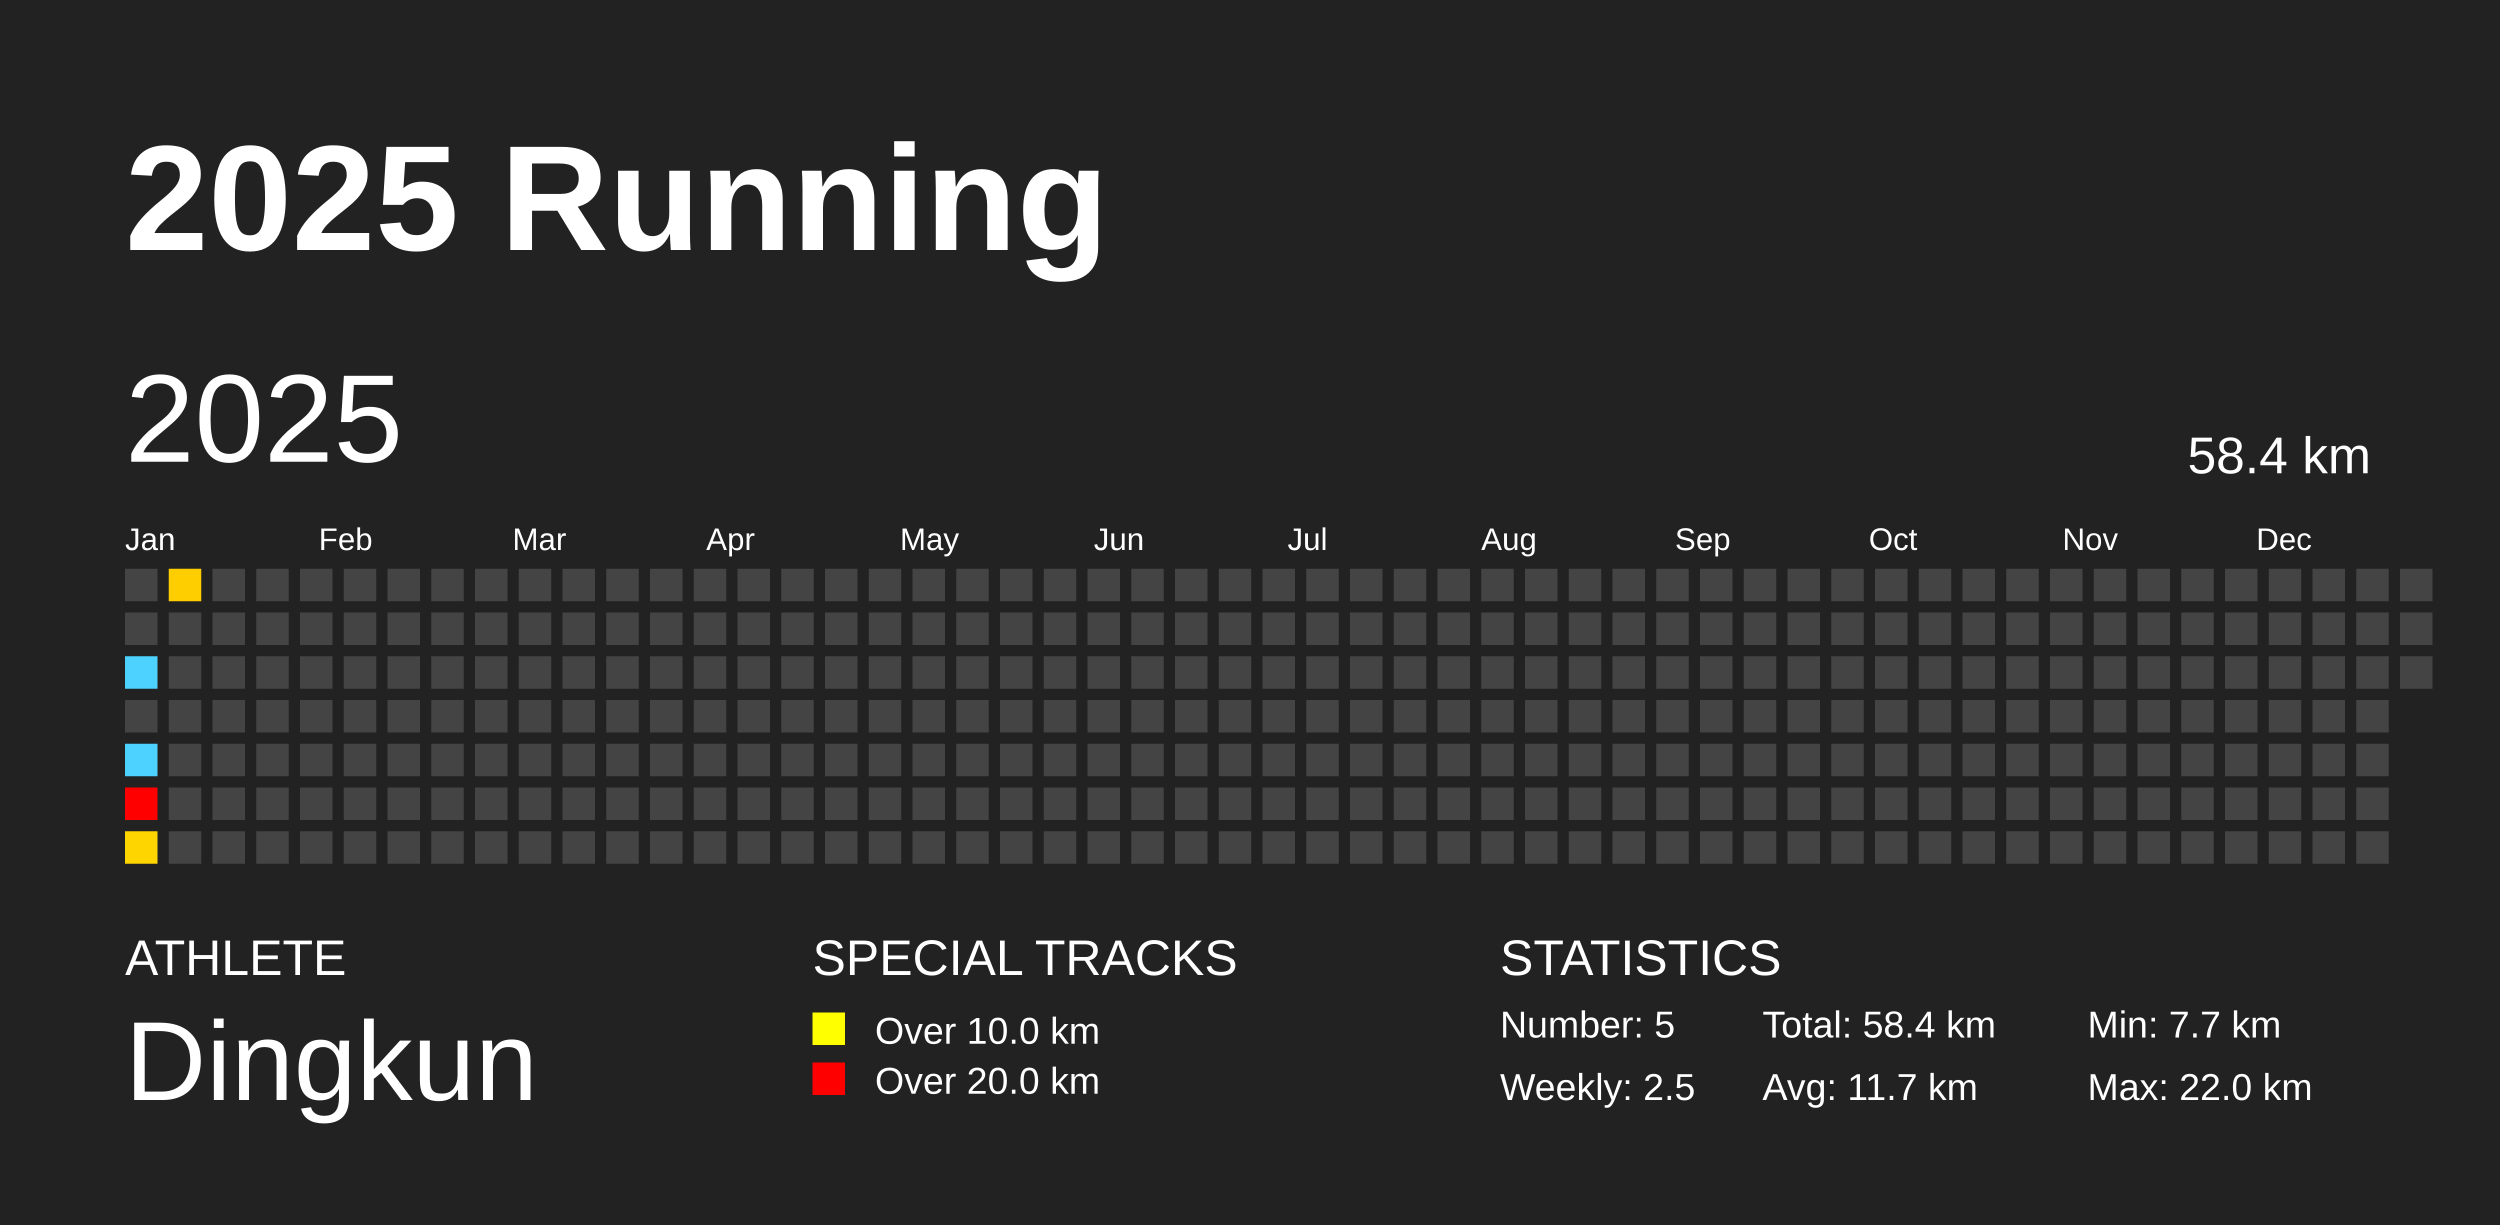
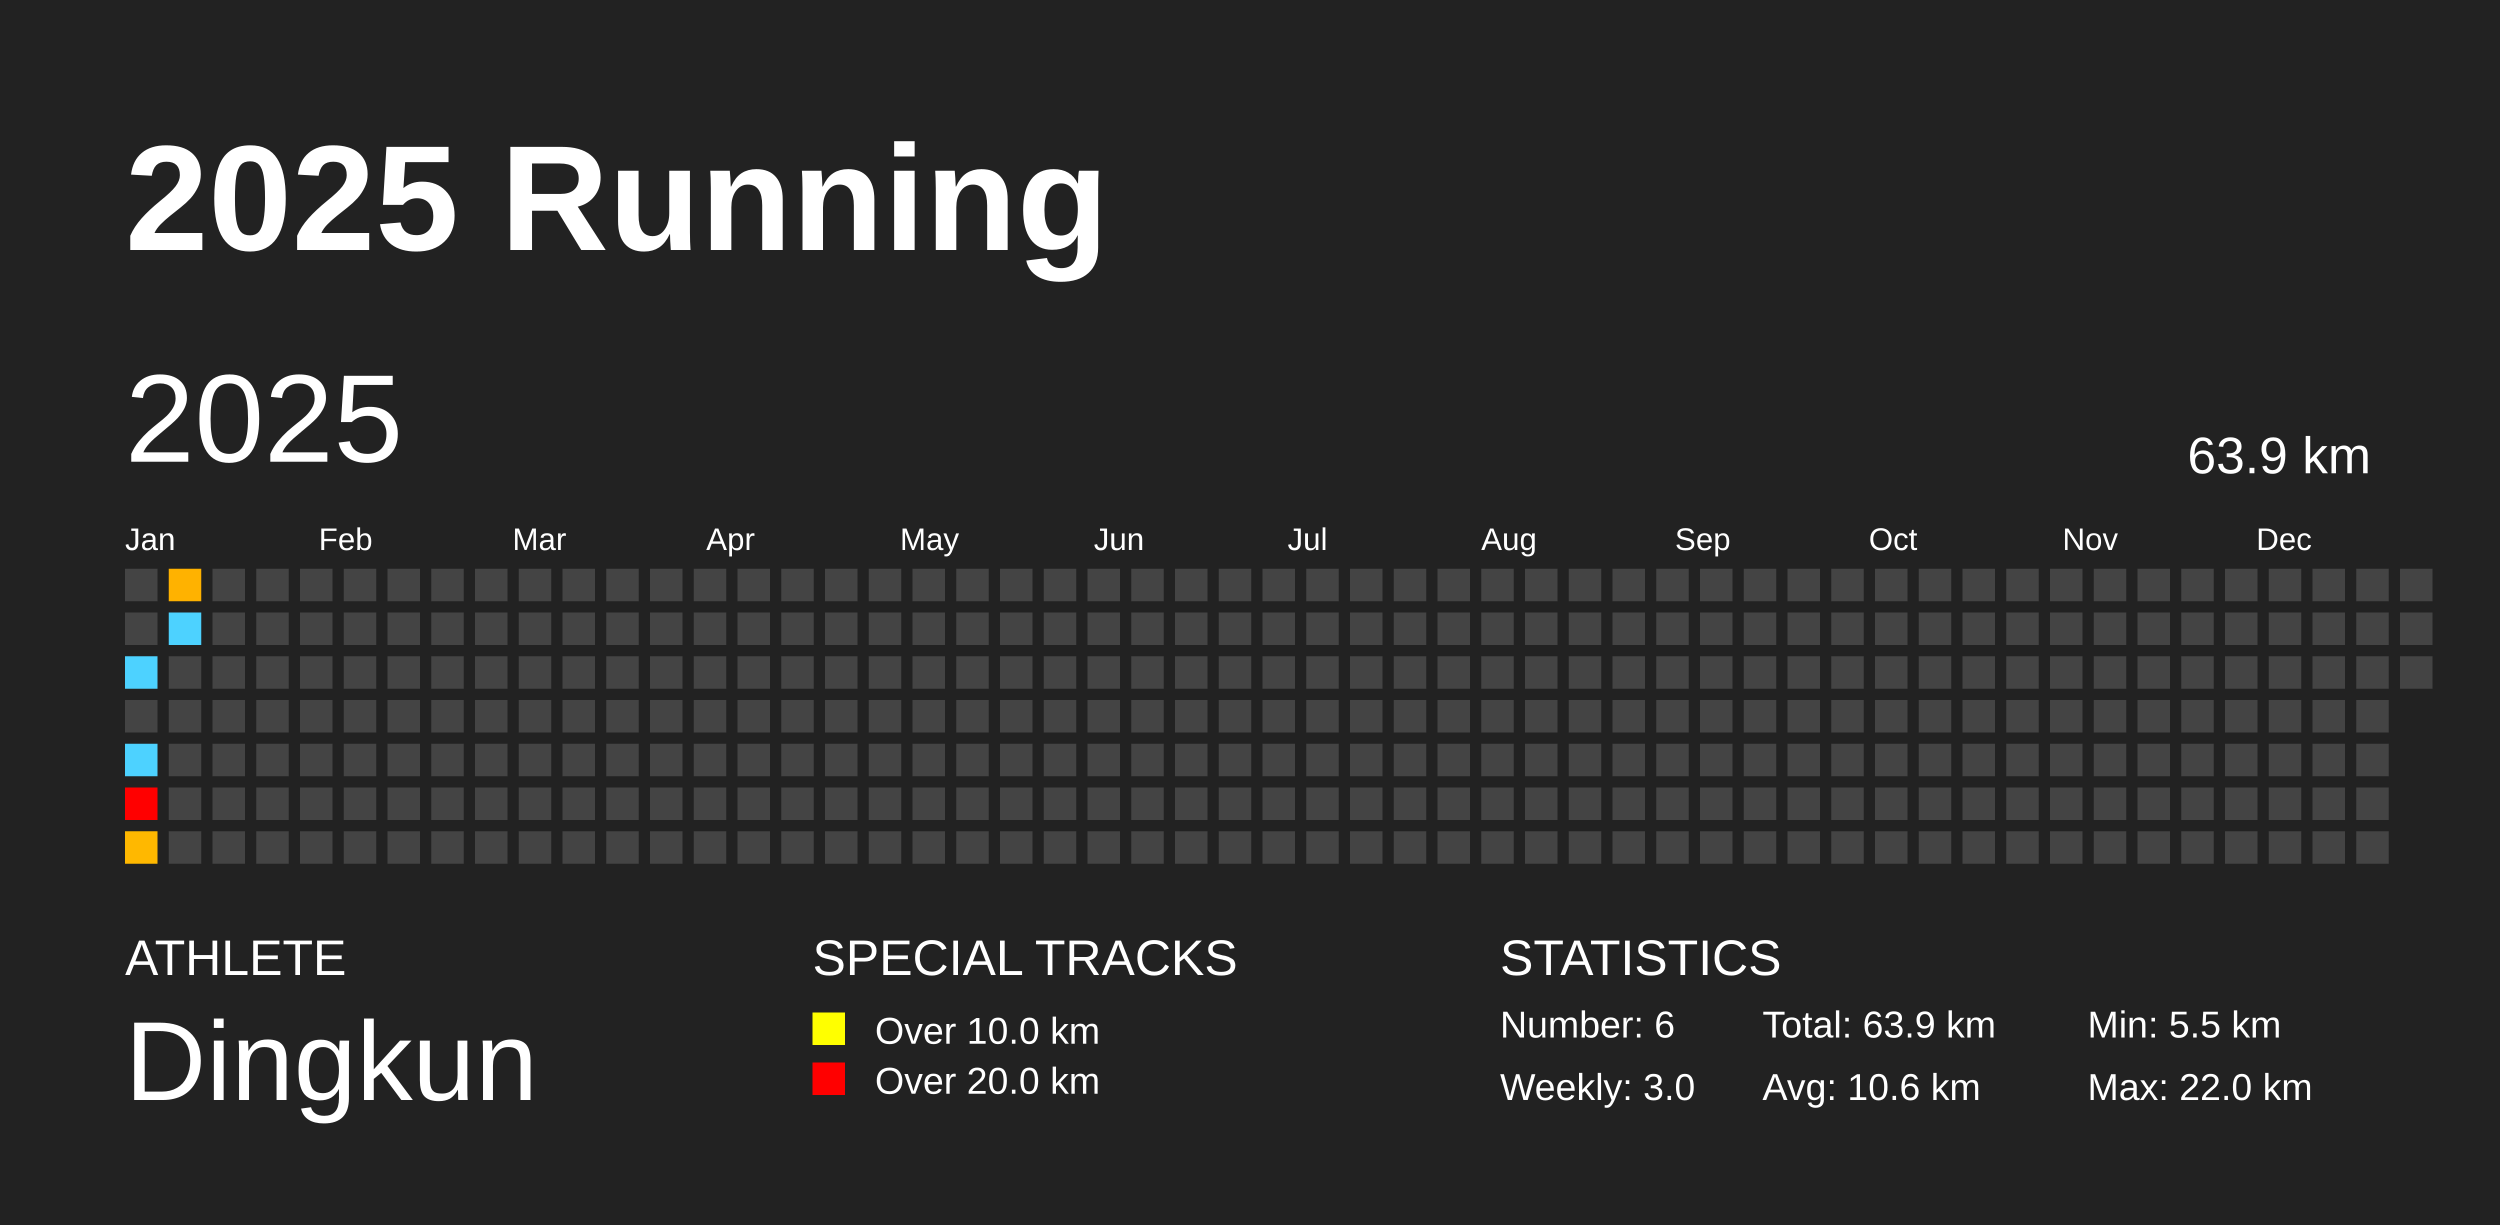
<svg xmlns="http://www.w3.org/2000/svg" baseProfile="full" height="98mm" version="1.1" viewBox="0,0,200,98" width="200mm">
  <defs />
  <rect fill="#222222" height="98" width="200" x="0" y="0" />
  <text fill="#FFFFFF" style="font-size:12px; font-family:Arial; font-weight:bold;" x="10" y="20">2025 Running</text>
  <text fill="#FFFFFF" style="font-size:4px; font-family:Arial" x="10" y="78">ATHLETE</text>
  <text fill="#FFFFFF" style="font-size:9px; font-family:Arial" x="10" y="88">Dingkun</text>
  <text fill="#FFFFFF" style="font-size:4px; font-family:Arial" x="65" y="78">SPECIAL TRACKS</text>
  <rect fill="yellow" height="2.6" width="2.6" x="65" y="81" />
  <text fill="#FFFFFF" style="font-size:3px; font-family:Arial" x="70" y="83.5">Over 10.0 km</text>
  <rect fill="red" height="2.6" width="2.6" x="65" y="85" />
  <text fill="#FFFFFF" style="font-size:3px; font-family:Arial" x="70" y="87.5">Over 20.0 km</text>
  <text fill="#FFFFFF" style="font-size:4px; font-family:Arial" x="120" y="78">STATISTICS</text>
-   <text fill="#FFFFFF" style="font-size:3px; font-family:Arial" x="120" y="83">Number: 5</text>
-   <text fill="#FFFFFF" style="font-size:3px; font-family:Arial" x="120" y="88">Weekly: 2.5</text>
-   <text fill="#FFFFFF" style="font-size:3px; font-family:Arial" x="141" y="83">Total: 58.4 km</text>
-   <text fill="#FFFFFF" style="font-size:3px; font-family:Arial" x="141" y="88">Avg: 11.7 km</text>
-   <text fill="#FFFFFF" style="font-size:3px; font-family:Arial" x="167" y="83">Min: 7.7 km</text>
+   <text fill="#FFFFFF" style="font-size:3px; font-family:Arial" x="120" y="83">Number: 6</text>
+   <text fill="#FFFFFF" style="font-size:3px; font-family:Arial" x="120" y="88">Weekly: 3.0</text>
+   <text fill="#FFFFFF" style="font-size:3px; font-family:Arial" x="141" y="83">Total: 63.9 km</text>
+   <text fill="#FFFFFF" style="font-size:3px; font-family:Arial" x="141" y="88">Avg: 10.6 km</text>
+   <text fill="#FFFFFF" style="font-size:3px; font-family:Arial" x="167" y="83">Min: 5.5 km</text>
  <text fill="#FFFFFF" style="font-size:3px; font-family:Arial" x="167" y="88">Max: 22.0 km</text>
  <text dominant-baseline="hanging" fill="#FFFFFF" style="font-size:10.0px; font-family:Arial;" x="10" y="30">2025</text>
-   <text dominant-baseline="hanging" fill="#FFFFFF" style="font-size:4.125px; font-family:Arial;" x="175" y="35">58.4 km</text>
+   <text dominant-baseline="hanging" fill="#FFFFFF" style="font-size:4.125px; font-family:Arial;" x="175" y="35">63.9 km</text>
  <text fill="#FFFFFF" style="font-size:2.5px; font-family:Arial" x="10.0" y="44">Jan</text>
  <text fill="#FFFFFF" style="font-size:2.5px; font-family:Arial" x="25.5" y="44">Feb</text>
  <text fill="#FFFFFF" style="font-size:2.5px; font-family:Arial" x="41.0" y="44">Mar</text>
  <text fill="#FFFFFF" style="font-size:2.5px; font-family:Arial" x="56.5" y="44">Apr</text>
  <text fill="#FFFFFF" style="font-size:2.5px; font-family:Arial" x="72.0" y="44">May</text>
  <text fill="#FFFFFF" style="font-size:2.5px; font-family:Arial" x="87.5" y="44">Jun</text>
  <text fill="#FFFFFF" style="font-size:2.5px; font-family:Arial" x="103.0" y="44">Jul</text>
  <text fill="#FFFFFF" style="font-size:2.5px; font-family:Arial" x="118.5" y="44">Aug</text>
  <text fill="#FFFFFF" style="font-size:2.5px; font-family:Arial" x="134.0" y="44">Sep</text>
  <text fill="#FFFFFF" style="font-size:2.5px; font-family:Arial" x="149.5" y="44">Oct</text>
  <text fill="#FFFFFF" style="font-size:2.5px; font-family:Arial" x="165.0" y="44">Nov</text>
  <text fill="#FFFFFF" style="font-size:2.5px; font-family:Arial" x="180.5" y="44">Dec</text>
  <rect fill="#444444" height="2.6" width="2.6" x="10.0" y="45.5" />
  <rect fill="#444444" height="2.6" width="2.6" x="10.0" y="49.0" />
  <rect fill="#4dd2ff" height="2.6" width="2.6" x="10.0" y="52.5" />
  <rect fill="#444444" height="2.6" width="2.6" x="10.0" y="56.0" />
  <rect fill="#4dd2ff" height="2.6" width="2.6" x="10.0" y="59.5" />
  <rect fill="red" height="2.6" width="2.6" x="10.0" y="63.0" />
-   <rect fill="#ffd500" height="2.6" width="2.6" x="10.0" y="66.5" />
-   <rect fill="#ffce00" height="2.6" width="2.6" x="13.5" y="45.5" />
-   <rect fill="#444444" height="2.6" width="2.6" x="13.5" y="49.0" />
+   <rect fill="#ffb800" height="2.6" width="2.6" x="10.0" y="66.5" />
+   <rect fill="#ffb200" height="2.6" width="2.6" x="13.5" y="45.5" />
+   <rect fill="#4dd2ff" height="2.6" width="2.6" x="13.5" y="49.0" />
  <rect fill="#444444" height="2.6" width="2.6" x="13.5" y="52.5" />
  <rect fill="#444444" height="2.6" width="2.6" x="13.5" y="56.0" />
  <rect fill="#444444" height="2.6" width="2.6" x="13.5" y="59.5" />
  <rect fill="#444444" height="2.6" width="2.6" x="13.5" y="63.0" />
  <rect fill="#444444" height="2.6" width="2.6" x="13.5" y="66.5" />
  <rect fill="#444444" height="2.6" width="2.6" x="17.0" y="45.5" />
  <rect fill="#444444" height="2.6" width="2.6" x="17.0" y="49.0" />
  <rect fill="#444444" height="2.6" width="2.6" x="17.0" y="52.5" />
  <rect fill="#444444" height="2.6" width="2.6" x="17.0" y="56.0" />
  <rect fill="#444444" height="2.6" width="2.6" x="17.0" y="59.5" />
  <rect fill="#444444" height="2.6" width="2.6" x="17.0" y="63.0" />
  <rect fill="#444444" height="2.6" width="2.6" x="17.0" y="66.5" />
  <rect fill="#444444" height="2.6" width="2.6" x="20.5" y="45.5" />
  <rect fill="#444444" height="2.6" width="2.6" x="20.5" y="49.0" />
  <rect fill="#444444" height="2.6" width="2.6" x="20.5" y="52.5" />
  <rect fill="#444444" height="2.6" width="2.6" x="20.5" y="56.0" />
  <rect fill="#444444" height="2.6" width="2.6" x="20.5" y="59.5" />
  <rect fill="#444444" height="2.6" width="2.6" x="20.5" y="63.0" />
  <rect fill="#444444" height="2.6" width="2.6" x="20.5" y="66.5" />
  <rect fill="#444444" height="2.6" width="2.6" x="24.0" y="45.5" />
  <rect fill="#444444" height="2.6" width="2.6" x="24.0" y="49.0" />
  <rect fill="#444444" height="2.6" width="2.6" x="24.0" y="52.5" />
  <rect fill="#444444" height="2.6" width="2.6" x="24.0" y="56.0" />
  <rect fill="#444444" height="2.6" width="2.6" x="24.0" y="59.5" />
  <rect fill="#444444" height="2.6" width="2.6" x="24.0" y="63.0" />
  <rect fill="#444444" height="2.6" width="2.6" x="24.0" y="66.5" />
  <rect fill="#444444" height="2.6" width="2.6" x="27.5" y="45.5" />
  <rect fill="#444444" height="2.6" width="2.6" x="27.5" y="49.0" />
  <rect fill="#444444" height="2.6" width="2.6" x="27.5" y="52.5" />
  <rect fill="#444444" height="2.6" width="2.6" x="27.5" y="56.0" />
  <rect fill="#444444" height="2.6" width="2.6" x="27.5" y="59.5" />
  <rect fill="#444444" height="2.6" width="2.6" x="27.5" y="63.0" />
  <rect fill="#444444" height="2.6" width="2.6" x="27.5" y="66.5" />
  <rect fill="#444444" height="2.6" width="2.6" x="31.0" y="45.5" />
  <rect fill="#444444" height="2.6" width="2.6" x="31.0" y="49.0" />
  <rect fill="#444444" height="2.6" width="2.6" x="31.0" y="52.5" />
  <rect fill="#444444" height="2.6" width="2.6" x="31.0" y="56.0" />
  <rect fill="#444444" height="2.6" width="2.6" x="31.0" y="59.5" />
  <rect fill="#444444" height="2.6" width="2.6" x="31.0" y="63.0" />
  <rect fill="#444444" height="2.6" width="2.6" x="31.0" y="66.5" />
  <rect fill="#444444" height="2.6" width="2.6" x="34.5" y="45.5" />
  <rect fill="#444444" height="2.6" width="2.6" x="34.5" y="49.0" />
  <rect fill="#444444" height="2.6" width="2.6" x="34.5" y="52.5" />
  <rect fill="#444444" height="2.6" width="2.6" x="34.5" y="56.0" />
  <rect fill="#444444" height="2.6" width="2.6" x="34.5" y="59.5" />
  <rect fill="#444444" height="2.6" width="2.6" x="34.5" y="63.0" />
  <rect fill="#444444" height="2.6" width="2.6" x="34.5" y="66.5" />
  <rect fill="#444444" height="2.6" width="2.6" x="38.0" y="45.5" />
  <rect fill="#444444" height="2.6" width="2.6" x="38.0" y="49.0" />
  <rect fill="#444444" height="2.6" width="2.6" x="38.0" y="52.5" />
  <rect fill="#444444" height="2.6" width="2.6" x="38.0" y="56.0" />
  <rect fill="#444444" height="2.6" width="2.6" x="38.0" y="59.5" />
  <rect fill="#444444" height="2.6" width="2.6" x="38.0" y="63.0" />
  <rect fill="#444444" height="2.6" width="2.6" x="38.0" y="66.5" />
  <rect fill="#444444" height="2.6" width="2.6" x="41.5" y="45.5" />
  <rect fill="#444444" height="2.6" width="2.6" x="41.5" y="49.0" />
  <rect fill="#444444" height="2.6" width="2.6" x="41.5" y="52.5" />
  <rect fill="#444444" height="2.6" width="2.6" x="41.5" y="56.0" />
  <rect fill="#444444" height="2.6" width="2.6" x="41.5" y="59.5" />
  <rect fill="#444444" height="2.6" width="2.6" x="41.5" y="63.0" />
  <rect fill="#444444" height="2.6" width="2.6" x="41.5" y="66.5" />
  <rect fill="#444444" height="2.6" width="2.6" x="45.0" y="45.5" />
  <rect fill="#444444" height="2.6" width="2.6" x="45.0" y="49.0" />
  <rect fill="#444444" height="2.6" width="2.6" x="45.0" y="52.5" />
  <rect fill="#444444" height="2.6" width="2.6" x="45.0" y="56.0" />
  <rect fill="#444444" height="2.6" width="2.6" x="45.0" y="59.5" />
  <rect fill="#444444" height="2.6" width="2.6" x="45.0" y="63.0" />
  <rect fill="#444444" height="2.6" width="2.6" x="45.0" y="66.5" />
  <rect fill="#444444" height="2.6" width="2.6" x="48.5" y="45.5" />
  <rect fill="#444444" height="2.6" width="2.6" x="48.5" y="49.0" />
  <rect fill="#444444" height="2.6" width="2.6" x="48.5" y="52.5" />
  <rect fill="#444444" height="2.6" width="2.6" x="48.5" y="56.0" />
  <rect fill="#444444" height="2.6" width="2.6" x="48.5" y="59.5" />
  <rect fill="#444444" height="2.6" width="2.6" x="48.5" y="63.0" />
  <rect fill="#444444" height="2.6" width="2.6" x="48.5" y="66.5" />
  <rect fill="#444444" height="2.6" width="2.6" x="52.0" y="45.5" />
  <rect fill="#444444" height="2.6" width="2.6" x="52.0" y="49.0" />
  <rect fill="#444444" height="2.6" width="2.6" x="52.0" y="52.5" />
  <rect fill="#444444" height="2.6" width="2.6" x="52.0" y="56.0" />
  <rect fill="#444444" height="2.6" width="2.6" x="52.0" y="59.5" />
  <rect fill="#444444" height="2.6" width="2.6" x="52.0" y="63.0" />
  <rect fill="#444444" height="2.6" width="2.6" x="52.0" y="66.5" />
  <rect fill="#444444" height="2.6" width="2.6" x="55.5" y="45.5" />
  <rect fill="#444444" height="2.6" width="2.6" x="55.5" y="49.0" />
  <rect fill="#444444" height="2.6" width="2.6" x="55.5" y="52.5" />
  <rect fill="#444444" height="2.6" width="2.6" x="55.5" y="56.0" />
  <rect fill="#444444" height="2.6" width="2.6" x="55.5" y="59.5" />
  <rect fill="#444444" height="2.6" width="2.6" x="55.5" y="63.0" />
  <rect fill="#444444" height="2.6" width="2.6" x="55.5" y="66.5" />
  <rect fill="#444444" height="2.6" width="2.6" x="59.0" y="45.5" />
  <rect fill="#444444" height="2.6" width="2.6" x="59.0" y="49.0" />
  <rect fill="#444444" height="2.6" width="2.6" x="59.0" y="52.5" />
  <rect fill="#444444" height="2.6" width="2.6" x="59.0" y="56.0" />
  <rect fill="#444444" height="2.6" width="2.6" x="59.0" y="59.5" />
  <rect fill="#444444" height="2.6" width="2.6" x="59.0" y="63.0" />
  <rect fill="#444444" height="2.6" width="2.6" x="59.0" y="66.5" />
  <rect fill="#444444" height="2.6" width="2.6" x="62.5" y="45.5" />
  <rect fill="#444444" height="2.6" width="2.6" x="62.5" y="49.0" />
  <rect fill="#444444" height="2.6" width="2.6" x="62.5" y="52.5" />
  <rect fill="#444444" height="2.6" width="2.6" x="62.5" y="56.0" />
  <rect fill="#444444" height="2.6" width="2.6" x="62.5" y="59.5" />
  <rect fill="#444444" height="2.6" width="2.6" x="62.5" y="63.0" />
  <rect fill="#444444" height="2.6" width="2.6" x="62.5" y="66.5" />
  <rect fill="#444444" height="2.6" width="2.6" x="66.0" y="45.5" />
  <rect fill="#444444" height="2.6" width="2.6" x="66.0" y="49.0" />
  <rect fill="#444444" height="2.6" width="2.6" x="66.0" y="52.5" />
  <rect fill="#444444" height="2.6" width="2.6" x="66.0" y="56.0" />
  <rect fill="#444444" height="2.6" width="2.6" x="66.0" y="59.5" />
  <rect fill="#444444" height="2.6" width="2.6" x="66.0" y="63.0" />
  <rect fill="#444444" height="2.6" width="2.6" x="66.0" y="66.5" />
  <rect fill="#444444" height="2.6" width="2.6" x="69.5" y="45.5" />
  <rect fill="#444444" height="2.6" width="2.6" x="69.5" y="49.0" />
  <rect fill="#444444" height="2.6" width="2.6" x="69.5" y="52.5" />
  <rect fill="#444444" height="2.6" width="2.6" x="69.5" y="56.0" />
  <rect fill="#444444" height="2.6" width="2.6" x="69.5" y="59.5" />
  <rect fill="#444444" height="2.6" width="2.6" x="69.5" y="63.0" />
  <rect fill="#444444" height="2.6" width="2.6" x="69.5" y="66.5" />
  <rect fill="#444444" height="2.6" width="2.6" x="73.0" y="45.5" />
  <rect fill="#444444" height="2.6" width="2.6" x="73.0" y="49.0" />
  <rect fill="#444444" height="2.6" width="2.6" x="73.0" y="52.5" />
  <rect fill="#444444" height="2.6" width="2.6" x="73.0" y="56.0" />
  <rect fill="#444444" height="2.6" width="2.6" x="73.0" y="59.5" />
  <rect fill="#444444" height="2.6" width="2.6" x="73.0" y="63.0" />
  <rect fill="#444444" height="2.6" width="2.6" x="73.0" y="66.5" />
  <rect fill="#444444" height="2.6" width="2.6" x="76.5" y="45.5" />
  <rect fill="#444444" height="2.6" width="2.6" x="76.5" y="49.0" />
  <rect fill="#444444" height="2.6" width="2.6" x="76.5" y="52.5" />
  <rect fill="#444444" height="2.6" width="2.6" x="76.5" y="56.0" />
  <rect fill="#444444" height="2.6" width="2.6" x="76.5" y="59.5" />
  <rect fill="#444444" height="2.6" width="2.6" x="76.5" y="63.0" />
  <rect fill="#444444" height="2.6" width="2.6" x="76.5" y="66.5" />
  <rect fill="#444444" height="2.6" width="2.6" x="80.0" y="45.5" />
  <rect fill="#444444" height="2.6" width="2.6" x="80.0" y="49.0" />
  <rect fill="#444444" height="2.6" width="2.6" x="80.0" y="52.5" />
  <rect fill="#444444" height="2.6" width="2.6" x="80.0" y="56.0" />
  <rect fill="#444444" height="2.6" width="2.6" x="80.0" y="59.5" />
  <rect fill="#444444" height="2.6" width="2.6" x="80.0" y="63.0" />
  <rect fill="#444444" height="2.6" width="2.6" x="80.0" y="66.5" />
  <rect fill="#444444" height="2.6" width="2.6" x="83.5" y="45.5" />
  <rect fill="#444444" height="2.6" width="2.6" x="83.5" y="49.0" />
  <rect fill="#444444" height="2.6" width="2.6" x="83.5" y="52.5" />
  <rect fill="#444444" height="2.6" width="2.6" x="83.5" y="56.0" />
  <rect fill="#444444" height="2.6" width="2.6" x="83.5" y="59.5" />
  <rect fill="#444444" height="2.6" width="2.6" x="83.5" y="63.0" />
  <rect fill="#444444" height="2.6" width="2.6" x="83.5" y="66.5" />
  <rect fill="#444444" height="2.6" width="2.6" x="87.0" y="45.5" />
  <rect fill="#444444" height="2.6" width="2.6" x="87.0" y="49.0" />
  <rect fill="#444444" height="2.6" width="2.6" x="87.0" y="52.5" />
  <rect fill="#444444" height="2.6" width="2.6" x="87.0" y="56.0" />
  <rect fill="#444444" height="2.6" width="2.6" x="87.0" y="59.5" />
  <rect fill="#444444" height="2.6" width="2.6" x="87.0" y="63.0" />
  <rect fill="#444444" height="2.6" width="2.6" x="87.0" y="66.5" />
  <rect fill="#444444" height="2.6" width="2.6" x="90.5" y="45.5" />
  <rect fill="#444444" height="2.6" width="2.6" x="90.5" y="49.0" />
  <rect fill="#444444" height="2.6" width="2.6" x="90.5" y="52.5" />
  <rect fill="#444444" height="2.6" width="2.6" x="90.5" y="56.0" />
  <rect fill="#444444" height="2.6" width="2.6" x="90.5" y="59.5" />
  <rect fill="#444444" height="2.6" width="2.6" x="90.5" y="63.0" />
  <rect fill="#444444" height="2.6" width="2.6" x="90.5" y="66.5" />
  <rect fill="#444444" height="2.6" width="2.6" x="94.0" y="45.5" />
  <rect fill="#444444" height="2.6" width="2.6" x="94.0" y="49.0" />
  <rect fill="#444444" height="2.6" width="2.6" x="94.0" y="52.5" />
  <rect fill="#444444" height="2.6" width="2.6" x="94.0" y="56.0" />
  <rect fill="#444444" height="2.6" width="2.6" x="94.0" y="59.5" />
  <rect fill="#444444" height="2.6" width="2.6" x="94.0" y="63.0" />
  <rect fill="#444444" height="2.6" width="2.6" x="94.0" y="66.5" />
  <rect fill="#444444" height="2.6" width="2.6" x="97.5" y="45.5" />
  <rect fill="#444444" height="2.6" width="2.6" x="97.5" y="49.0" />
  <rect fill="#444444" height="2.6" width="2.6" x="97.5" y="52.5" />
  <rect fill="#444444" height="2.6" width="2.6" x="97.5" y="56.0" />
  <rect fill="#444444" height="2.6" width="2.6" x="97.5" y="59.5" />
  <rect fill="#444444" height="2.6" width="2.6" x="97.5" y="63.0" />
  <rect fill="#444444" height="2.6" width="2.6" x="97.5" y="66.5" />
  <rect fill="#444444" height="2.6" width="2.6" x="101.0" y="45.5" />
  <rect fill="#444444" height="2.6" width="2.6" x="101.0" y="49.0" />
  <rect fill="#444444" height="2.6" width="2.6" x="101.0" y="52.5" />
  <rect fill="#444444" height="2.6" width="2.6" x="101.0" y="56.0" />
  <rect fill="#444444" height="2.6" width="2.6" x="101.0" y="59.5" />
  <rect fill="#444444" height="2.6" width="2.6" x="101.0" y="63.0" />
  <rect fill="#444444" height="2.6" width="2.6" x="101.0" y="66.5" />
  <rect fill="#444444" height="2.6" width="2.6" x="104.5" y="45.5" />
  <rect fill="#444444" height="2.6" width="2.6" x="104.5" y="49.0" />
  <rect fill="#444444" height="2.6" width="2.6" x="104.5" y="52.5" />
  <rect fill="#444444" height="2.6" width="2.6" x="104.5" y="56.0" />
  <rect fill="#444444" height="2.6" width="2.6" x="104.5" y="59.5" />
  <rect fill="#444444" height="2.6" width="2.6" x="104.5" y="63.0" />
  <rect fill="#444444" height="2.6" width="2.6" x="104.5" y="66.5" />
  <rect fill="#444444" height="2.6" width="2.6" x="108.0" y="45.5" />
  <rect fill="#444444" height="2.6" width="2.6" x="108.0" y="49.0" />
  <rect fill="#444444" height="2.6" width="2.6" x="108.0" y="52.5" />
  <rect fill="#444444" height="2.6" width="2.6" x="108.0" y="56.0" />
  <rect fill="#444444" height="2.6" width="2.6" x="108.0" y="59.5" />
  <rect fill="#444444" height="2.6" width="2.6" x="108.0" y="63.0" />
  <rect fill="#444444" height="2.6" width="2.6" x="108.0" y="66.5" />
  <rect fill="#444444" height="2.6" width="2.6" x="111.5" y="45.5" />
  <rect fill="#444444" height="2.6" width="2.6" x="111.5" y="49.0" />
  <rect fill="#444444" height="2.6" width="2.6" x="111.5" y="52.5" />
  <rect fill="#444444" height="2.6" width="2.6" x="111.5" y="56.0" />
  <rect fill="#444444" height="2.6" width="2.6" x="111.5" y="59.5" />
  <rect fill="#444444" height="2.6" width="2.6" x="111.5" y="63.0" />
  <rect fill="#444444" height="2.6" width="2.6" x="111.5" y="66.5" />
  <rect fill="#444444" height="2.6" width="2.6" x="115.0" y="45.5" />
  <rect fill="#444444" height="2.6" width="2.6" x="115.0" y="49.0" />
  <rect fill="#444444" height="2.6" width="2.6" x="115.0" y="52.5" />
  <rect fill="#444444" height="2.6" width="2.6" x="115.0" y="56.0" />
  <rect fill="#444444" height="2.6" width="2.6" x="115.0" y="59.5" />
  <rect fill="#444444" height="2.6" width="2.6" x="115.0" y="63.0" />
  <rect fill="#444444" height="2.6" width="2.6" x="115.0" y="66.5" />
  <rect fill="#444444" height="2.6" width="2.6" x="118.5" y="45.5" />
  <rect fill="#444444" height="2.6" width="2.6" x="118.5" y="49.0" />
  <rect fill="#444444" height="2.6" width="2.6" x="118.5" y="52.5" />
  <rect fill="#444444" height="2.6" width="2.6" x="118.5" y="56.0" />
  <rect fill="#444444" height="2.6" width="2.6" x="118.5" y="59.5" />
  <rect fill="#444444" height="2.6" width="2.6" x="118.5" y="63.0" />
  <rect fill="#444444" height="2.6" width="2.6" x="118.5" y="66.5" />
  <rect fill="#444444" height="2.6" width="2.6" x="122.0" y="45.5" />
  <rect fill="#444444" height="2.6" width="2.6" x="122.0" y="49.0" />
  <rect fill="#444444" height="2.6" width="2.6" x="122.0" y="52.5" />
  <rect fill="#444444" height="2.6" width="2.6" x="122.0" y="56.0" />
  <rect fill="#444444" height="2.6" width="2.6" x="122.0" y="59.5" />
  <rect fill="#444444" height="2.6" width="2.6" x="122.0" y="63.0" />
  <rect fill="#444444" height="2.6" width="2.6" x="122.0" y="66.5" />
  <rect fill="#444444" height="2.6" width="2.6" x="125.5" y="45.5" />
  <rect fill="#444444" height="2.6" width="2.6" x="125.5" y="49.0" />
  <rect fill="#444444" height="2.6" width="2.6" x="125.5" y="52.5" />
  <rect fill="#444444" height="2.6" width="2.6" x="125.5" y="56.0" />
  <rect fill="#444444" height="2.6" width="2.6" x="125.5" y="59.5" />
  <rect fill="#444444" height="2.6" width="2.6" x="125.5" y="63.0" />
  <rect fill="#444444" height="2.6" width="2.6" x="125.5" y="66.5" />
  <rect fill="#444444" height="2.6" width="2.6" x="129.0" y="45.5" />
  <rect fill="#444444" height="2.6" width="2.6" x="129.0" y="49.0" />
  <rect fill="#444444" height="2.6" width="2.6" x="129.0" y="52.5" />
  <rect fill="#444444" height="2.6" width="2.6" x="129.0" y="56.0" />
  <rect fill="#444444" height="2.6" width="2.6" x="129.0" y="59.5" />
  <rect fill="#444444" height="2.6" width="2.6" x="129.0" y="63.0" />
  <rect fill="#444444" height="2.6" width="2.6" x="129.0" y="66.5" />
  <rect fill="#444444" height="2.6" width="2.6" x="132.5" y="45.5" />
  <rect fill="#444444" height="2.6" width="2.6" x="132.5" y="49.0" />
  <rect fill="#444444" height="2.6" width="2.6" x="132.5" y="52.5" />
  <rect fill="#444444" height="2.6" width="2.6" x="132.5" y="56.0" />
  <rect fill="#444444" height="2.6" width="2.6" x="132.5" y="59.5" />
  <rect fill="#444444" height="2.6" width="2.6" x="132.5" y="63.0" />
  <rect fill="#444444" height="2.6" width="2.6" x="132.5" y="66.5" />
  <rect fill="#444444" height="2.6" width="2.6" x="136.0" y="45.5" />
  <rect fill="#444444" height="2.6" width="2.6" x="136.0" y="49.0" />
  <rect fill="#444444" height="2.6" width="2.6" x="136.0" y="52.5" />
  <rect fill="#444444" height="2.6" width="2.6" x="136.0" y="56.0" />
  <rect fill="#444444" height="2.6" width="2.6" x="136.0" y="59.5" />
  <rect fill="#444444" height="2.6" width="2.6" x="136.0" y="63.0" />
  <rect fill="#444444" height="2.6" width="2.6" x="136.0" y="66.5" />
  <rect fill="#444444" height="2.6" width="2.6" x="139.5" y="45.5" />
  <rect fill="#444444" height="2.6" width="2.6" x="139.5" y="49.0" />
  <rect fill="#444444" height="2.6" width="2.6" x="139.5" y="52.5" />
  <rect fill="#444444" height="2.6" width="2.6" x="139.5" y="56.0" />
  <rect fill="#444444" height="2.6" width="2.6" x="139.5" y="59.5" />
  <rect fill="#444444" height="2.6" width="2.6" x="139.5" y="63.0" />
  <rect fill="#444444" height="2.6" width="2.6" x="139.5" y="66.5" />
  <rect fill="#444444" height="2.6" width="2.6" x="143.0" y="45.5" />
  <rect fill="#444444" height="2.6" width="2.6" x="143.0" y="49.0" />
  <rect fill="#444444" height="2.6" width="2.6" x="143.0" y="52.5" />
  <rect fill="#444444" height="2.6" width="2.6" x="143.0" y="56.0" />
  <rect fill="#444444" height="2.6" width="2.6" x="143.0" y="59.5" />
  <rect fill="#444444" height="2.6" width="2.6" x="143.0" y="63.0" />
  <rect fill="#444444" height="2.6" width="2.6" x="143.0" y="66.5" />
  <rect fill="#444444" height="2.6" width="2.6" x="146.5" y="45.5" />
  <rect fill="#444444" height="2.6" width="2.6" x="146.5" y="49.0" />
  <rect fill="#444444" height="2.6" width="2.6" x="146.5" y="52.5" />
  <rect fill="#444444" height="2.6" width="2.6" x="146.5" y="56.0" />
  <rect fill="#444444" height="2.6" width="2.6" x="146.5" y="59.5" />
  <rect fill="#444444" height="2.6" width="2.6" x="146.5" y="63.0" />
  <rect fill="#444444" height="2.6" width="2.6" x="146.5" y="66.5" />
  <rect fill="#444444" height="2.6" width="2.6" x="150.0" y="45.5" />
  <rect fill="#444444" height="2.6" width="2.6" x="150.0" y="49.0" />
  <rect fill="#444444" height="2.6" width="2.6" x="150.0" y="52.5" />
  <rect fill="#444444" height="2.6" width="2.6" x="150.0" y="56.0" />
  <rect fill="#444444" height="2.6" width="2.6" x="150.0" y="59.5" />
  <rect fill="#444444" height="2.6" width="2.6" x="150.0" y="63.0" />
  <rect fill="#444444" height="2.6" width="2.6" x="150.0" y="66.5" />
  <rect fill="#444444" height="2.6" width="2.6" x="153.5" y="45.5" />
  <rect fill="#444444" height="2.6" width="2.6" x="153.5" y="49.0" />
  <rect fill="#444444" height="2.6" width="2.6" x="153.5" y="52.5" />
  <rect fill="#444444" height="2.6" width="2.6" x="153.5" y="56.0" />
  <rect fill="#444444" height="2.6" width="2.6" x="153.5" y="59.5" />
  <rect fill="#444444" height="2.6" width="2.6" x="153.5" y="63.0" />
  <rect fill="#444444" height="2.6" width="2.6" x="153.5" y="66.5" />
  <rect fill="#444444" height="2.6" width="2.6" x="157.0" y="45.5" />
  <rect fill="#444444" height="2.6" width="2.6" x="157.0" y="49.0" />
  <rect fill="#444444" height="2.6" width="2.6" x="157.0" y="52.5" />
  <rect fill="#444444" height="2.6" width="2.6" x="157.0" y="56.0" />
  <rect fill="#444444" height="2.6" width="2.6" x="157.0" y="59.5" />
  <rect fill="#444444" height="2.6" width="2.6" x="157.0" y="63.0" />
  <rect fill="#444444" height="2.6" width="2.6" x="157.0" y="66.5" />
  <rect fill="#444444" height="2.6" width="2.6" x="160.5" y="45.5" />
  <rect fill="#444444" height="2.6" width="2.6" x="160.5" y="49.0" />
  <rect fill="#444444" height="2.6" width="2.6" x="160.5" y="52.5" />
  <rect fill="#444444" height="2.6" width="2.6" x="160.5" y="56.0" />
  <rect fill="#444444" height="2.6" width="2.6" x="160.5" y="59.5" />
  <rect fill="#444444" height="2.6" width="2.6" x="160.5" y="63.0" />
  <rect fill="#444444" height="2.6" width="2.6" x="160.5" y="66.5" />
  <rect fill="#444444" height="2.6" width="2.6" x="164.0" y="45.5" />
  <rect fill="#444444" height="2.6" width="2.6" x="164.0" y="49.0" />
  <rect fill="#444444" height="2.6" width="2.6" x="164.0" y="52.5" />
  <rect fill="#444444" height="2.6" width="2.6" x="164.0" y="56.0" />
  <rect fill="#444444" height="2.6" width="2.6" x="164.0" y="59.5" />
  <rect fill="#444444" height="2.6" width="2.6" x="164.0" y="63.0" />
  <rect fill="#444444" height="2.6" width="2.6" x="164.0" y="66.5" />
  <rect fill="#444444" height="2.6" width="2.6" x="167.5" y="45.5" />
  <rect fill="#444444" height="2.6" width="2.6" x="167.5" y="49.0" />
  <rect fill="#444444" height="2.6" width="2.6" x="167.5" y="52.5" />
  <rect fill="#444444" height="2.6" width="2.6" x="167.5" y="56.0" />
  <rect fill="#444444" height="2.6" width="2.6" x="167.5" y="59.5" />
  <rect fill="#444444" height="2.6" width="2.6" x="167.5" y="63.0" />
  <rect fill="#444444" height="2.6" width="2.6" x="167.5" y="66.5" />
  <rect fill="#444444" height="2.6" width="2.6" x="171.0" y="45.5" />
  <rect fill="#444444" height="2.6" width="2.6" x="171.0" y="49.0" />
  <rect fill="#444444" height="2.6" width="2.6" x="171.0" y="52.5" />
  <rect fill="#444444" height="2.6" width="2.6" x="171.0" y="56.0" />
  <rect fill="#444444" height="2.6" width="2.6" x="171.0" y="59.5" />
  <rect fill="#444444" height="2.6" width="2.6" x="171.0" y="63.0" />
  <rect fill="#444444" height="2.6" width="2.6" x="171.0" y="66.5" />
  <rect fill="#444444" height="2.6" width="2.6" x="174.5" y="45.5" />
  <rect fill="#444444" height="2.6" width="2.6" x="174.5" y="49.0" />
  <rect fill="#444444" height="2.6" width="2.6" x="174.5" y="52.5" />
  <rect fill="#444444" height="2.6" width="2.6" x="174.5" y="56.0" />
  <rect fill="#444444" height="2.6" width="2.6" x="174.5" y="59.5" />
  <rect fill="#444444" height="2.6" width="2.6" x="174.5" y="63.0" />
  <rect fill="#444444" height="2.6" width="2.6" x="174.5" y="66.5" />
  <rect fill="#444444" height="2.6" width="2.6" x="178.0" y="45.5" />
  <rect fill="#444444" height="2.6" width="2.6" x="178.0" y="49.0" />
  <rect fill="#444444" height="2.6" width="2.6" x="178.0" y="52.5" />
  <rect fill="#444444" height="2.6" width="2.6" x="178.0" y="56.0" />
  <rect fill="#444444" height="2.6" width="2.6" x="178.0" y="59.5" />
  <rect fill="#444444" height="2.6" width="2.6" x="178.0" y="63.0" />
  <rect fill="#444444" height="2.6" width="2.6" x="178.0" y="66.5" />
  <rect fill="#444444" height="2.6" width="2.6" x="181.5" y="45.5" />
  <rect fill="#444444" height="2.6" width="2.6" x="181.5" y="49.0" />
  <rect fill="#444444" height="2.6" width="2.6" x="181.5" y="52.5" />
  <rect fill="#444444" height="2.6" width="2.6" x="181.5" y="56.0" />
  <rect fill="#444444" height="2.6" width="2.6" x="181.5" y="59.5" />
  <rect fill="#444444" height="2.6" width="2.6" x="181.5" y="63.0" />
  <rect fill="#444444" height="2.6" width="2.6" x="181.5" y="66.5" />
  <rect fill="#444444" height="2.6" width="2.6" x="185.0" y="45.5" />
  <rect fill="#444444" height="2.6" width="2.6" x="185.0" y="49.0" />
  <rect fill="#444444" height="2.6" width="2.6" x="185.0" y="52.5" />
  <rect fill="#444444" height="2.6" width="2.6" x="185.0" y="56.0" />
  <rect fill="#444444" height="2.6" width="2.6" x="185.0" y="59.5" />
  <rect fill="#444444" height="2.6" width="2.6" x="185.0" y="63.0" />
  <rect fill="#444444" height="2.6" width="2.6" x="185.0" y="66.5" />
  <rect fill="#444444" height="2.6" width="2.6" x="188.5" y="45.5" />
  <rect fill="#444444" height="2.6" width="2.6" x="188.5" y="49.0" />
  <rect fill="#444444" height="2.6" width="2.6" x="188.5" y="52.5" />
  <rect fill="#444444" height="2.6" width="2.6" x="188.5" y="56.0" />
  <rect fill="#444444" height="2.6" width="2.6" x="188.5" y="59.5" />
  <rect fill="#444444" height="2.6" width="2.6" x="188.5" y="63.0" />
  <rect fill="#444444" height="2.6" width="2.6" x="188.5" y="66.5" />
  <rect fill="#444444" height="2.6" width="2.6" x="192.0" y="45.5" />
  <rect fill="#444444" height="2.6" width="2.6" x="192.0" y="49.0" />
  <rect fill="#444444" height="2.6" width="2.6" x="192.0" y="52.5" />
</svg>
